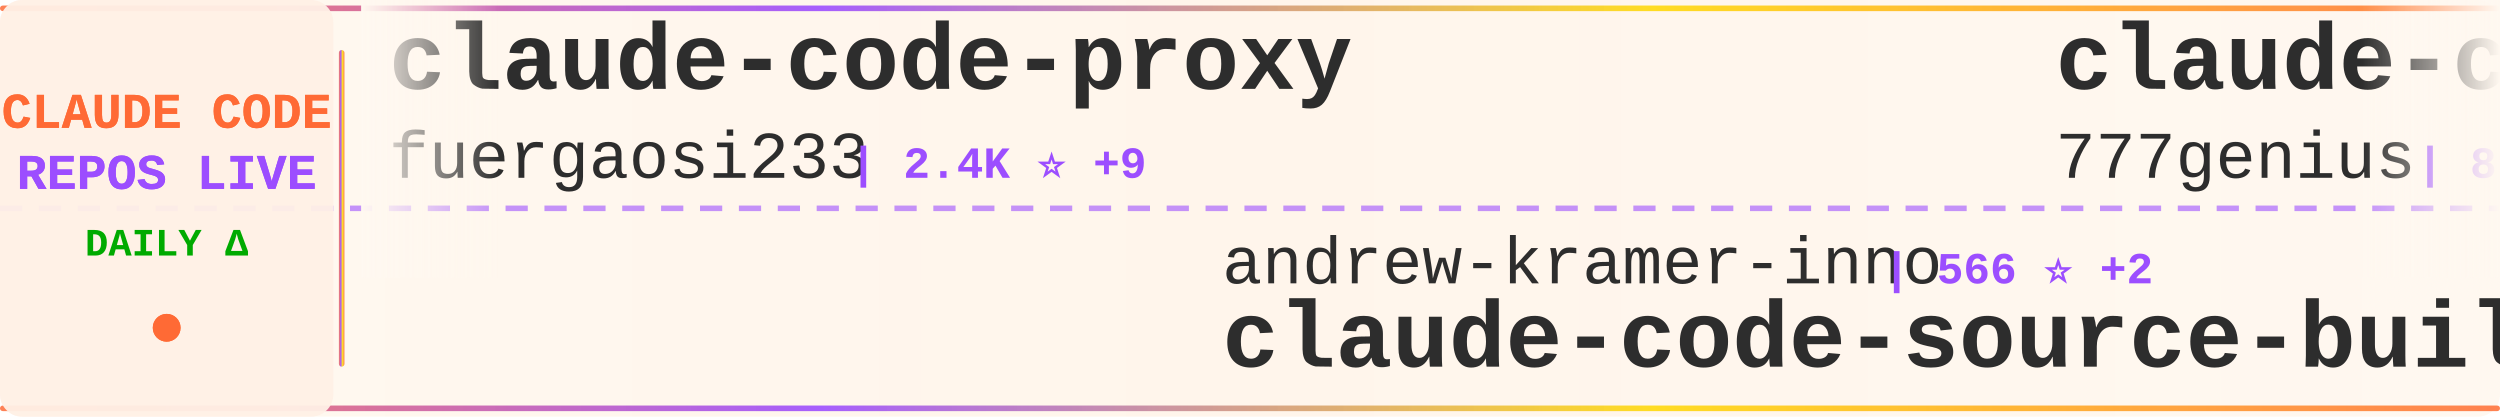
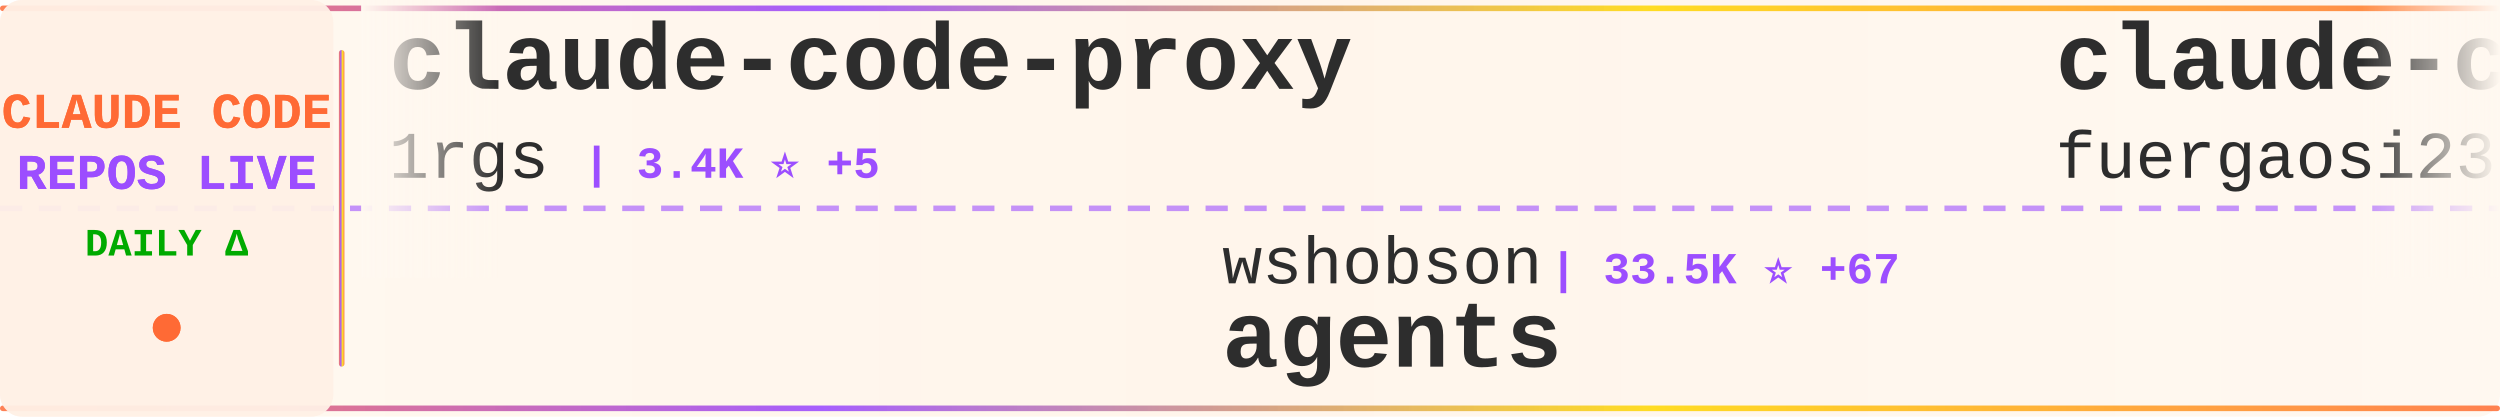
<svg xmlns="http://www.w3.org/2000/svg" width="900" height="150">
  <defs>
    <linearGradient id="tickerBg" x1="0%" y1="0%" x2="100%" y2="0%">
      <stop offset="0%" style="stop-color:#fff8f0;stop-opacity:0.98" />
      <stop offset="50%" style="stop-color:#fff5eb;stop-opacity:1" />
      <stop offset="100%" style="stop-color:#fff8f0;stop-opacity:0.98" />
    </linearGradient>
    <linearGradient id="borderGrad" x1="0%" y1="0%" x2="100%" y2="0%">
      <stop offset="0%" style="stop-color:#FF6B35;stop-opacity:0.85">
        <animate attributeName="stop-opacity" values="0.85;1;0.85" dur="2s" repeatCount="indefinite" />
      </stop>
      <stop offset="33%" style="stop-color:#9C4EFF;stop-opacity:0.9">
        <animate attributeName="stop-opacity" values="0.9;1;0.9" dur="2.2s" repeatCount="indefinite" />
      </stop>
      <stop offset="66%" style="stop-color:#FFD700;stop-opacity:0.85">
        <animate attributeName="stop-opacity" values="0.85;1;0.85" dur="1.8s" repeatCount="indefinite" />
      </stop>
      <stop offset="100%" style="stop-color:#FF6B35;stop-opacity:0.85">
        <animate attributeName="stop-opacity" values="0.85;1;0.85" dur="2s" repeatCount="indefinite" />
      </stop>
    </linearGradient>
    <filter id="textGlow">
      <feGaussianBlur stdDeviation="0.15" result="coloredBlur" />
      <feMerge>
        <feMergeNode in="coloredBlur" />
        <feMergeNode in="SourceGraphic" />
      </feMerge>
    </filter>
    <filter id="metricGlow">
      <feGaussianBlur stdDeviation="0.2" result="coloredBlur" />
      <feMerge>
        <feMergeNode in="coloredBlur" />
        <feMergeNode in="SourceGraphic" />
      </feMerge>
    </filter>
    <linearGradient id="leftFade" x1="0%" y1="0%" x2="100%" y2="0%">
      <stop offset="0%" style="stop-color:#fff8f0;stop-opacity:1" />
      <stop offset="100%" style="stop-color:#fff8f0;stop-opacity:0" />
    </linearGradient>
    <linearGradient id="rightFade" x1="0%" y1="0%" x2="100%" y2="0%">
      <stop offset="0%" style="stop-color:#fff8f0;stop-opacity:0" />
      <stop offset="100%" style="stop-color:#fff8f0;stop-opacity:1" />
    </linearGradient>
  </defs>
  <rect width="900" height="150" fill="url(#tickerBg)" rx="8" />
  <rect x="0" y="2" width="900" height="2" fill="url(#borderGrad)" rx="1" />
  <rect x="0" y="146" width="900" height="2" fill="url(#borderGrad)" rx="1" />
  <line x1="0" y1="75" x2="900" y2="75" stroke="#9C4EFF" stroke-width="2" stroke-dasharray="8 6" opacity="0.6" />
  <rect x="0" y="0" width="120" height="150" fill="#fff0e6" opacity="0.95" rx="8" />
  <text x="60" y="46" font-family="'Courier New', monospace" font-size="18" font-weight="bold" fill="#FF6B35" text-anchor="middle" filter="url(#textGlow)">
    CLAUDE CODE
  </text>
  <text x="60" y="68" font-family="'Courier New', monospace" font-size="18" font-weight="bold" fill="#9C4EFF" text-anchor="middle" filter="url(#textGlow)">
    REPOS LIVE
  </text>
  <text x="60" y="92" font-family="'Courier New', monospace" font-size="14" font-weight="bold" fill="#00aa00" text-anchor="middle">
    DAILY Δ
  </text>
  <circle cx="60" cy="118" r="5" fill="#FF6B35" filter="url(#metricGlow)">
    <animate attributeName="r" values="4;6;4" dur="1.5s" repeatCount="indefinite" />
    <animate attributeName="opacity" values="0.6;1;0.6" dur="1.5s" repeatCount="indefinite" />
  </circle>
  <rect x="122" y="18" width="2" height="114" fill="url(#borderGrad)" rx="1" />
  <clipPath id="tickerClip">
    <rect x="130" y="0" width="770" height="150" />
  </clipPath>
  <g clip-path="url(#tickerClip)">
    <g id="tickerItems">
      <animateTransform attributeName="transform" attributeType="XML" type="translate" from="0 0" to="-3000 0" dur="54s" repeatCount="indefinite" />
      <g transform="translate(0, 0)">
        <text x="140" y="32" font-family="'Courier New', monospace" font-size="34" font-weight="bold" fill="#2d2d2d">claude-code-proxy</text>
-         <text x="140" y="64" font-family="'Courier New', monospace" font-size="24" font-weight="normal" fill="#2d2d2d" opacity="1.0">fuergaosi233</text>
-         <text x="306" y="64" font-family="'Courier New', monospace" font-size="16" font-weight="bold" fill="#9C4EFF"> | 2.4K ⭐ +9</text>
+         <text x="140" y="64" font-family="'Courier New', monospace" font-size="24" font-weight="normal" fill="#2d2d2d" opacity="1.0">1rgs</text>
+         <text x="210" y="64" font-family="'Courier New', monospace" font-size="16" font-weight="bold" fill="#9C4EFF"> | 3.4K ⭐ +5</text>
      </g>
      <g transform="translate(300, 0)">
-         <text x="140" y="102" font-family="'Courier New', monospace" font-size="24" font-weight="normal" fill="#2d2d2d" opacity="1.0">andrew-kramer-inno</text>
-         <text x="378" y="102" font-family="'Courier New', monospace" font-size="16" font-weight="bold" fill="#9C4EFF"> | 566 ⭐ +2</text>
-         <text x="140" y="132" font-family="'Courier New', monospace" font-size="34" font-weight="bold" fill="#2d2d2d">claude-code-source-build</text>
+         <text x="140" y="102" font-family="'Courier New', monospace" font-size="24" font-weight="normal" fill="#2d2d2d" opacity="1.0">wshobson</text>
+         <text x="258" y="102" font-family="'Courier New', monospace" font-size="16" font-weight="bold" fill="#9C4EFF"> | 33.5K ⭐ +67</text>
+         <text x="140" y="132" font-family="'Courier New', monospace" font-size="34" font-weight="bold" fill="#2d2d2d">agents</text>
      </g>
      <g transform="translate(600, 0)">
-         <text x="140" y="32" font-family="'Courier New', monospace" font-size="34" font-weight="bold" fill="#2d2d2d">claude-code-source-code</text>
-         <text x="140" y="64" font-family="'Courier New', monospace" font-size="24" font-weight="normal" fill="#2d2d2d" opacity="1.0">777genius</text>
-         <text x="270" y="64" font-family="'Courier New', monospace" font-size="16" font-weight="bold" fill="#9C4EFF"> | 894 ⭐</text>
+         <text x="140" y="32" font-family="'Courier New', monospace" font-size="34" font-weight="bold" fill="#2d2d2d">claude-code-proxy</text>
+         <text x="140" y="64" font-family="'Courier New', monospace" font-size="24" font-weight="normal" fill="#2d2d2d" opacity="1.0">fuergaosi233</text>
+         <text x="306" y="64" font-family="'Courier New', monospace" font-size="16" font-weight="bold" fill="#9C4EFF"> | 2.4K ⭐ +10</text>
      </g>
      <g transform="translate(900, 0)">
-         <text x="140" y="102" font-family="'Courier New', monospace" font-size="24" font-weight="normal" fill="#2d2d2d" opacity="1.0">FlorianBruniaux</text>
-         <text x="342" y="102" font-family="'Courier New', monospace" font-size="16" font-weight="bold" fill="#9C4EFF"> | 3.2K ⭐ +35</text>
-         <text x="140" y="132" font-family="'Courier New', monospace" font-size="34" font-weight="bold" fill="#2d2d2d">claude-code-ultimate-gui...</text>
+         <text x="140" y="102" font-family="'Courier New', monospace" font-size="24" font-weight="normal" fill="#2d2d2d" opacity="1.0">anthropics</text>
+         <text x="282" y="102" font-family="'Courier New', monospace" font-size="16" font-weight="bold" fill="#9C4EFF"> | 4.2K ⭐ +9</text>
+         <text x="140" y="132" font-family="'Courier New', monospace" font-size="34" font-weight="bold" fill="#2d2d2d">claude-code-security-rev...</text>
      </g>
      <g transform="translate(1200, 0)">
-         <text x="140" y="32" font-family="'Courier New', monospace" font-size="34" font-weight="bold" fill="#2d2d2d">awesome-claude-code-tool...</text>
-         <text x="140" y="64" font-family="'Courier New', monospace" font-size="24" font-weight="normal" fill="#2d2d2d" opacity="1.0">rohitg00</text>
-         <text x="258" y="64" font-family="'Courier New', monospace" font-size="16" font-weight="bold" fill="#9C4EFF"> | 1.2K ⭐ +15</text>
+         <text x="140" y="32" font-family="'Courier New', monospace" font-size="34" font-weight="bold" fill="#2d2d2d">happy</text>
+         <text x="140" y="64" font-family="'Courier New', monospace" font-size="24" font-weight="normal" fill="#2d2d2d" opacity="1.0">slopus</text>
+         <text x="234" y="64" font-family="'Courier New', monospace" font-size="16" font-weight="bold" fill="#9C4EFF"> | 17.8K ⭐ +82</text>
      </g>
      <g transform="translate(1500, 0)">
-         <text x="140" y="102" font-family="'Courier New', monospace" font-size="24" font-weight="normal" fill="#2d2d2d" opacity="1.0">Windy3f3f3f3f</text>
-         <text x="318" y="102" font-family="'Courier New', monospace" font-size="16" font-weight="bold" fill="#9C4EFF"> | 1.8K ⭐ +31</text>
-         <text x="140" y="132" font-family="'Courier New', monospace" font-size="34" font-weight="bold" fill="#2d2d2d">how-claude-code-works</text>
+         <text x="140" y="102" font-family="'Courier New', monospace" font-size="24" font-weight="normal" fill="#2d2d2d" opacity="1.0">pengchengneo</text>
+         <text x="306" y="102" font-family="'Courier New', monospace" font-size="16" font-weight="bold" fill="#9C4EFF"> | 1.2K ⭐ +12</text>
+         <text x="140" y="132" font-family="'Courier New', monospace" font-size="34" font-weight="bold" fill="#2d2d2d">Claude-Code</text>
      </g>
      <g transform="translate(1800, 0)">
-         <text x="140" y="32" font-family="'Courier New', monospace" font-size="34" font-weight="bold" fill="#2d2d2d">claude-code-security-rev...</text>
-         <text x="140" y="64" font-family="'Courier New', monospace" font-size="24" font-weight="normal" fill="#2d2d2d" opacity="1.0">anthropics</text>
-         <text x="282" y="64" font-family="'Courier New', monospace" font-size="16" font-weight="bold" fill="#9C4EFF"> | 4.2K ⭐ +11</text>
+         <text x="140" y="32" font-family="'Courier New', monospace" font-size="34" font-weight="bold" fill="#2d2d2d">claude-code-infrastructu...</text>
+         <text x="140" y="64" font-family="'Courier New', monospace" font-size="24" font-weight="normal" fill="#2d2d2d" opacity="1.0">diet103</text>
+         <text x="246" y="64" font-family="'Courier New', monospace" font-size="16" font-weight="bold" fill="#9C4EFF"> | 9.4K ⭐ +5</text>
      </g>
      <g transform="translate(2100, 0)">
-         <text x="140" y="102" font-family="'Courier New', monospace" font-size="24" font-weight="normal" fill="#2d2d2d" opacity="1.0">carlvellotti</text>
-         <text x="306" y="102" font-family="'Courier New', monospace" font-size="16" font-weight="bold" fill="#9C4EFF"> | 1.8K ⭐ +7</text>
-         <text x="140" y="132" font-family="'Courier New', monospace" font-size="34" font-weight="bold" fill="#2d2d2d">claude-code-pm-course</text>
+         <text x="140" y="102" font-family="'Courier New', monospace" font-size="24" font-weight="normal" fill="#2d2d2d" opacity="1.0">zstmfhy</text>
+         <text x="246" y="102" font-family="'Courier New', monospace" font-size="16" font-weight="bold" fill="#9C4EFF"> | 191 ⭐</text>
+         <text x="140" y="132" font-family="'Courier New', monospace" font-size="34" font-weight="bold" fill="#2d2d2d">Claude-code</text>
      </g>
      <g transform="translate(2400, 0)">
-         <text x="140" y="32" font-family="'Courier New', monospace" font-size="34" font-weight="bold" fill="#2d2d2d">claude_code_bridge</text>
-         <text x="140" y="64" font-family="'Courier New', monospace" font-size="24" font-weight="normal" fill="#2d2d2d" opacity="1.0">bfly123</text>
-         <text x="246" y="64" font-family="'Courier New', monospace" font-size="16" font-weight="bold" fill="#9C4EFF"> | 2.2K ⭐ +9</text>
+         <text x="140" y="32" font-family="'Courier New', monospace" font-size="34" font-weight="bold" fill="#2d2d2d">claude-skills</text>
+         <text x="140" y="64" font-family="'Courier New', monospace" font-size="24" font-weight="normal" fill="#2d2d2d" opacity="1.0">alirezarezvani</text>
+         <text x="330" y="64" font-family="'Courier New', monospace" font-size="16" font-weight="bold" fill="#9C4EFF"> | 10.7K ⭐ +167</text>
      </g>
      <g transform="translate(2700, 0)">
-         <text x="140" y="102" font-family="'Courier New', monospace" font-size="24" font-weight="normal" fill="#2d2d2d" opacity="1.0">lorryjovens-hub</text>
-         <text x="342" y="102" font-family="'Courier New', monospace" font-size="16" font-weight="bold" fill="#9C4EFF"> | 1.3K ⭐ +14</text>
-         <text x="140" y="132" font-family="'Courier New', monospace" font-size="34" font-weight="bold" fill="#2d2d2d">claude-code-rust</text>
+         <text x="140" y="102" font-family="'Courier New', monospace" font-size="24" font-weight="normal" fill="#2d2d2d" opacity="1.0">router-for-me</text>
+         <text x="318" y="102" font-family="'Courier New', monospace" font-size="16" font-weight="bold" fill="#9C4EFF"> | 25.3K ⭐ +283</text>
+         <text x="140" y="132" font-family="'Courier New', monospace" font-size="34" font-weight="bold" fill="#2d2d2d">CLIProxyAPI</text>
      </g>
      <g transform="translate(3000, 0)">
        <text x="140" y="32" font-family="'Courier New', monospace" font-size="34" font-weight="bold" fill="#2d2d2d">claude-code-proxy</text>
-         <text x="140" y="64" font-family="'Courier New', monospace" font-size="24" font-weight="normal" fill="#2d2d2d" opacity="1.0">fuergaosi233</text>
-         <text x="306" y="64" font-family="'Courier New', monospace" font-size="16" font-weight="bold" fill="#9C4EFF"> | 2.4K ⭐ +9</text>
+         <text x="140" y="64" font-family="'Courier New', monospace" font-size="24" font-weight="normal" fill="#2d2d2d" opacity="1.0">1rgs</text>
+         <text x="210" y="64" font-family="'Courier New', monospace" font-size="16" font-weight="bold" fill="#9C4EFF"> | 3.4K ⭐ +5</text>
      </g>
      <g transform="translate(3300, 0)">
-         <text x="140" y="102" font-family="'Courier New', monospace" font-size="24" font-weight="normal" fill="#2d2d2d" opacity="1.0">andrew-kramer-inno</text>
-         <text x="378" y="102" font-family="'Courier New', monospace" font-size="16" font-weight="bold" fill="#9C4EFF"> | 566 ⭐ +2</text>
-         <text x="140" y="132" font-family="'Courier New', monospace" font-size="34" font-weight="bold" fill="#2d2d2d">claude-code-source-build</text>
+         <text x="140" y="102" font-family="'Courier New', monospace" font-size="24" font-weight="normal" fill="#2d2d2d" opacity="1.0">wshobson</text>
+         <text x="258" y="102" font-family="'Courier New', monospace" font-size="16" font-weight="bold" fill="#9C4EFF"> | 33.5K ⭐ +67</text>
+         <text x="140" y="132" font-family="'Courier New', monospace" font-size="34" font-weight="bold" fill="#2d2d2d">agents</text>
      </g>
      <g transform="translate(3600, 0)">
-         <text x="140" y="32" font-family="'Courier New', monospace" font-size="34" font-weight="bold" fill="#2d2d2d">claude-code-source-code</text>
-         <text x="140" y="64" font-family="'Courier New', monospace" font-size="24" font-weight="normal" fill="#2d2d2d" opacity="1.0">777genius</text>
-         <text x="270" y="64" font-family="'Courier New', monospace" font-size="16" font-weight="bold" fill="#9C4EFF"> | 894 ⭐</text>
+         <text x="140" y="32" font-family="'Courier New', monospace" font-size="34" font-weight="bold" fill="#2d2d2d">claude-code-proxy</text>
+         <text x="140" y="64" font-family="'Courier New', monospace" font-size="24" font-weight="normal" fill="#2d2d2d" opacity="1.0">fuergaosi233</text>
+         <text x="306" y="64" font-family="'Courier New', monospace" font-size="16" font-weight="bold" fill="#9C4EFF"> | 2.4K ⭐ +10</text>
      </g>
      <g transform="translate(3900, 0)">
-         <text x="140" y="102" font-family="'Courier New', monospace" font-size="24" font-weight="normal" fill="#2d2d2d" opacity="1.0">FlorianBruniaux</text>
-         <text x="342" y="102" font-family="'Courier New', monospace" font-size="16" font-weight="bold" fill="#9C4EFF"> | 3.2K ⭐ +35</text>
-         <text x="140" y="132" font-family="'Courier New', monospace" font-size="34" font-weight="bold" fill="#2d2d2d">claude-code-ultimate-gui...</text>
+         <text x="140" y="102" font-family="'Courier New', monospace" font-size="24" font-weight="normal" fill="#2d2d2d" opacity="1.0">anthropics</text>
+         <text x="282" y="102" font-family="'Courier New', monospace" font-size="16" font-weight="bold" fill="#9C4EFF"> | 4.2K ⭐ +9</text>
+         <text x="140" y="132" font-family="'Courier New', monospace" font-size="34" font-weight="bold" fill="#2d2d2d">claude-code-security-rev...</text>
      </g>
    </g>
  </g>
  <rect x="130" y="0" width="50" height="100" fill="url(#leftFade)" />
  <rect x="850" y="0" width="50" height="100" fill="url(#rightFade)" />
</svg>
